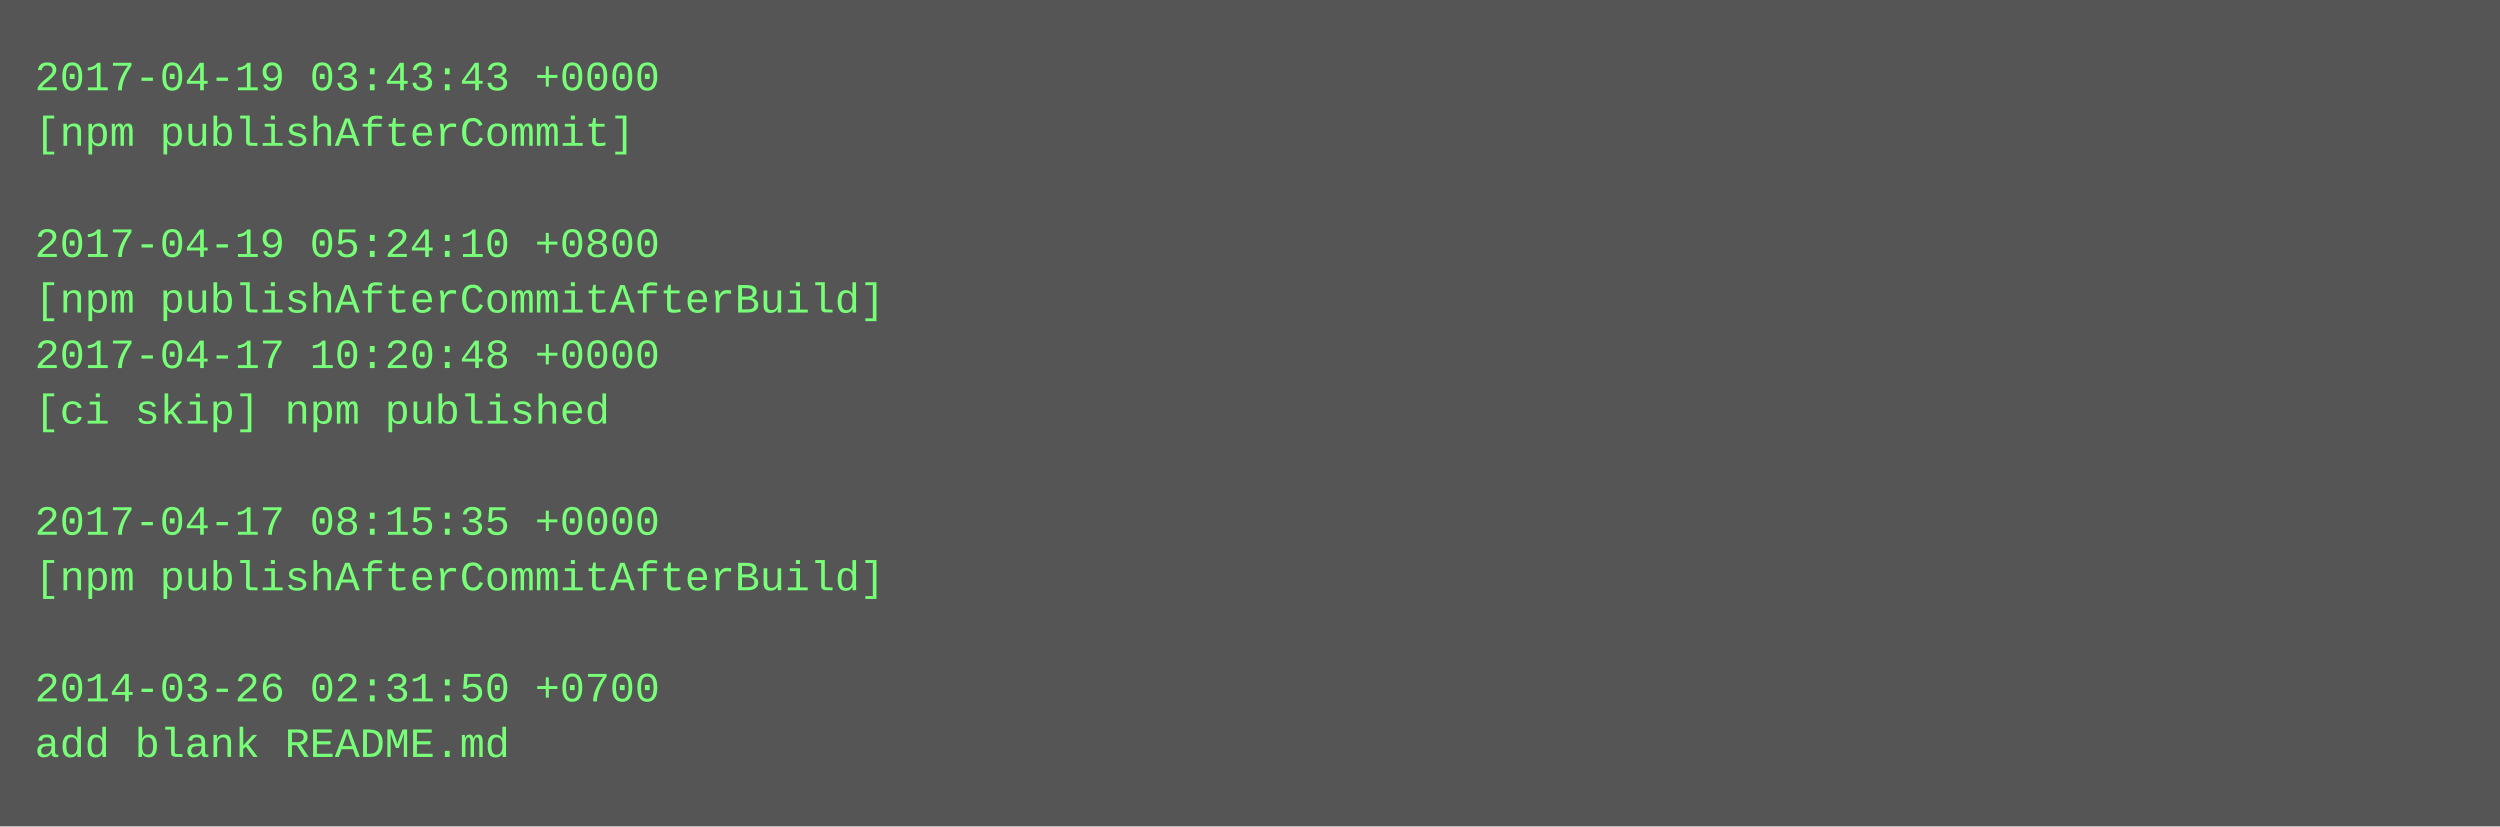
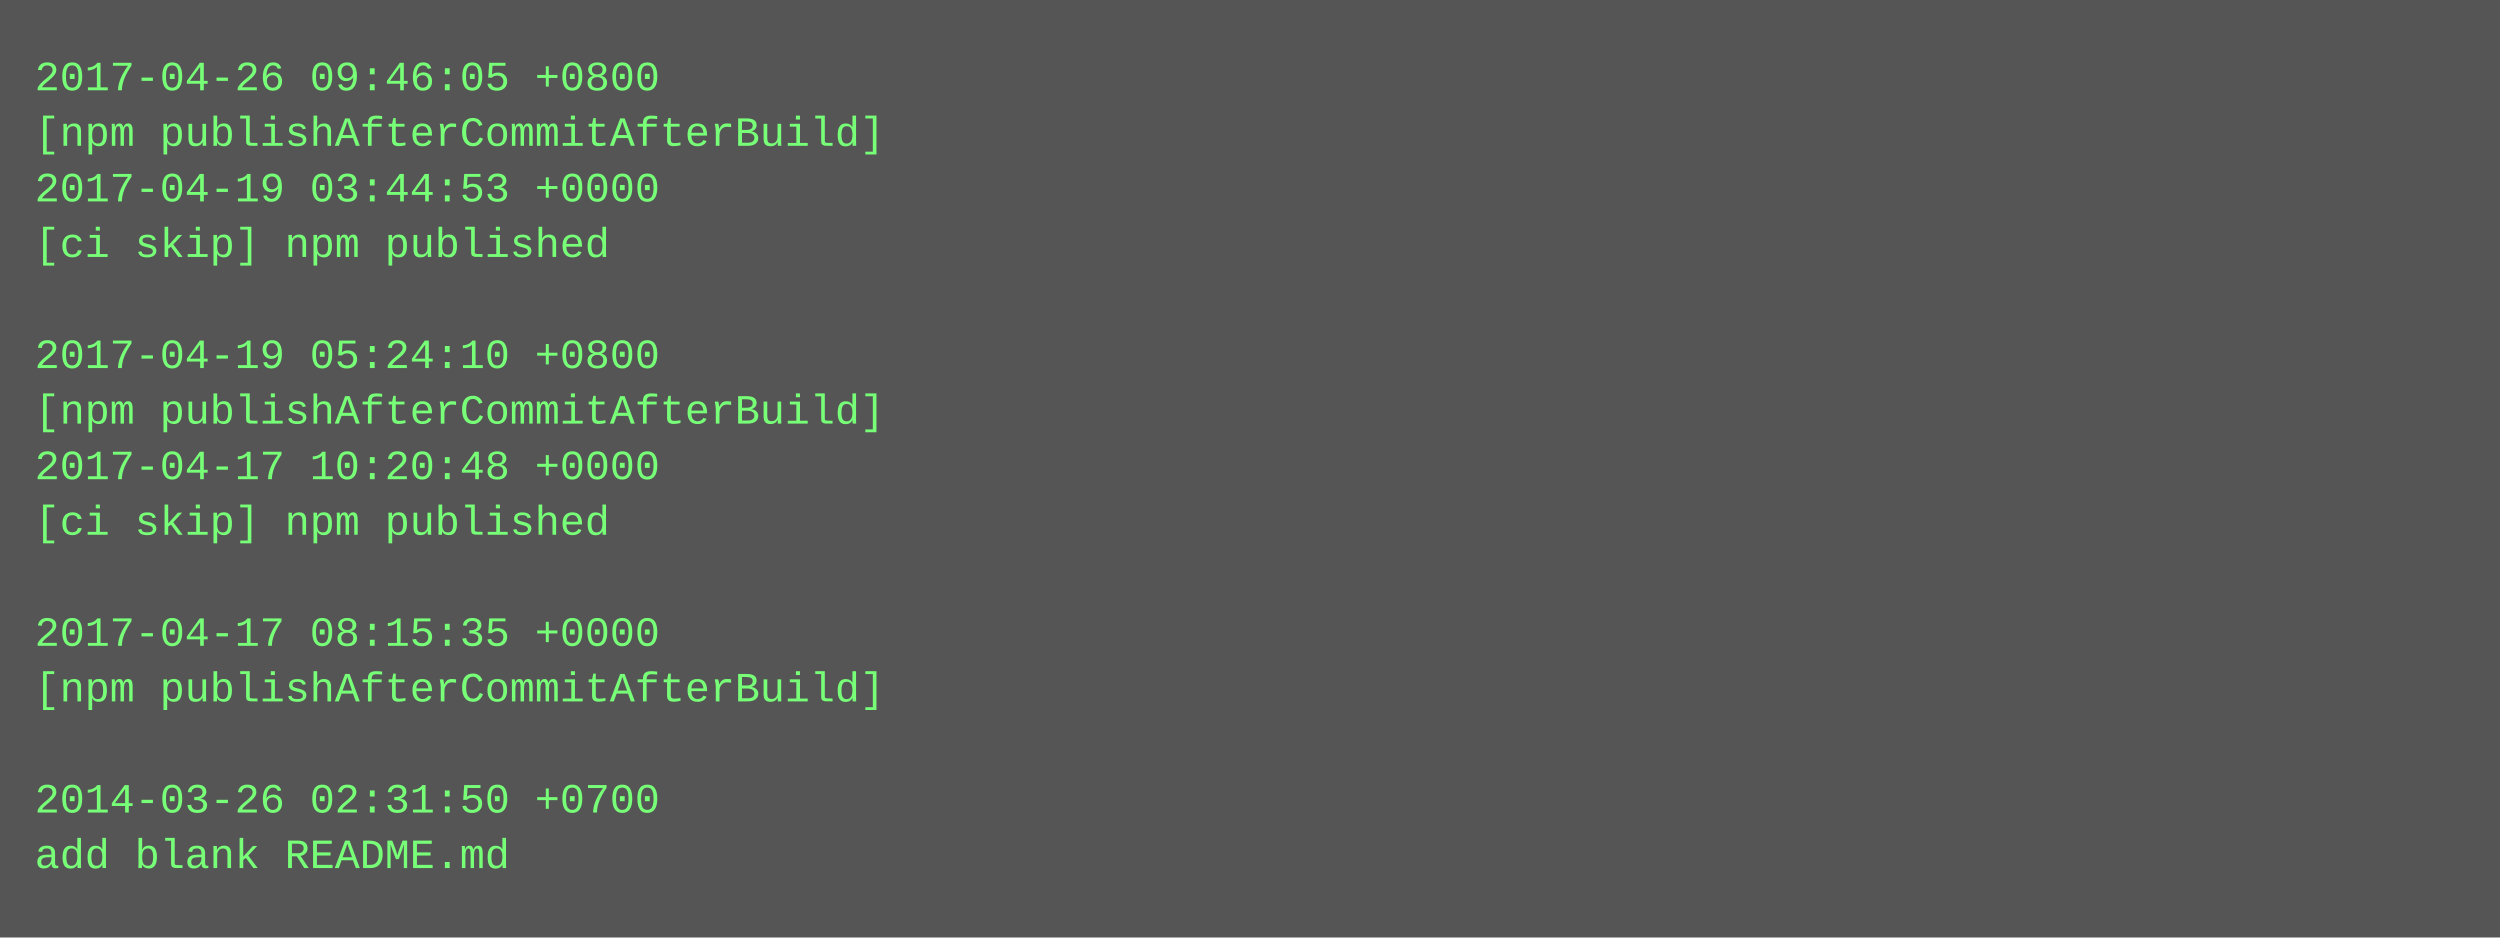
- <svg xmlns="http://www.w3.org/2000/svg" height="238" width="720">
-   <rect height="238" fill="#555" width="720" />
+ <svg xmlns="http://www.w3.org/2000/svg" height="270" width="720">
+   <rect height="270" fill="#555" width="720" />
  <text fill="#7f7" font-family="Courier New" font-size="12" xml:space="preserve">
-     <tspan x="10" y="26">2017-04-19 03:43:43 +0000</tspan>
-     <tspan x="10" y="42">[npm publishAfterCommit]</tspan>
-     <tspan x="10" y="58" />
-     <tspan x="10" y="74">2017-04-19 05:24:10 +0800</tspan>
-     <tspan x="10" y="90">[npm publishAfterCommitAfterBuild]</tspan>
-     <tspan x="10" y="106">2017-04-17 10:20:48 +0000</tspan>
-     <tspan x="10" y="122">[ci skip] npm published</tspan>
-     <tspan x="10" y="138" />
-     <tspan x="10" y="154">2017-04-17 08:15:35 +0000</tspan>
-     <tspan x="10" y="170">[npm publishAfterCommitAfterBuild]</tspan>
-     <tspan x="10" y="186" />
-     <tspan x="10" y="202">2014-03-26 02:31:50 +0700</tspan>
-     <tspan x="10" y="218">add blank README.md</tspan>
+     <tspan x="10" y="26">2017-04-26 09:46:05 +0800</tspan>
+     <tspan x="10" y="42">[npm publishAfterCommitAfterBuild]</tspan>
+     <tspan x="10" y="58">2017-04-19 03:44:53 +0000</tspan>
+     <tspan x="10" y="74">[ci skip] npm published</tspan>
+     <tspan x="10" y="90" />
+     <tspan x="10" y="106">2017-04-19 05:24:10 +0800</tspan>
+     <tspan x="10" y="122">[npm publishAfterCommitAfterBuild]</tspan>
+     <tspan x="10" y="138">2017-04-17 10:20:48 +0000</tspan>
+     <tspan x="10" y="154">[ci skip] npm published</tspan>
+     <tspan x="10" y="170" />
+     <tspan x="10" y="186">2017-04-17 08:15:35 +0000</tspan>
+     <tspan x="10" y="202">[npm publishAfterCommitAfterBuild]</tspan>
+     <tspan x="10" y="218" />
+     <tspan x="10" y="234">2014-03-26 02:31:50 +0700</tspan>
+     <tspan x="10" y="250">add blank README.md</tspan>
  </text>
</svg>
